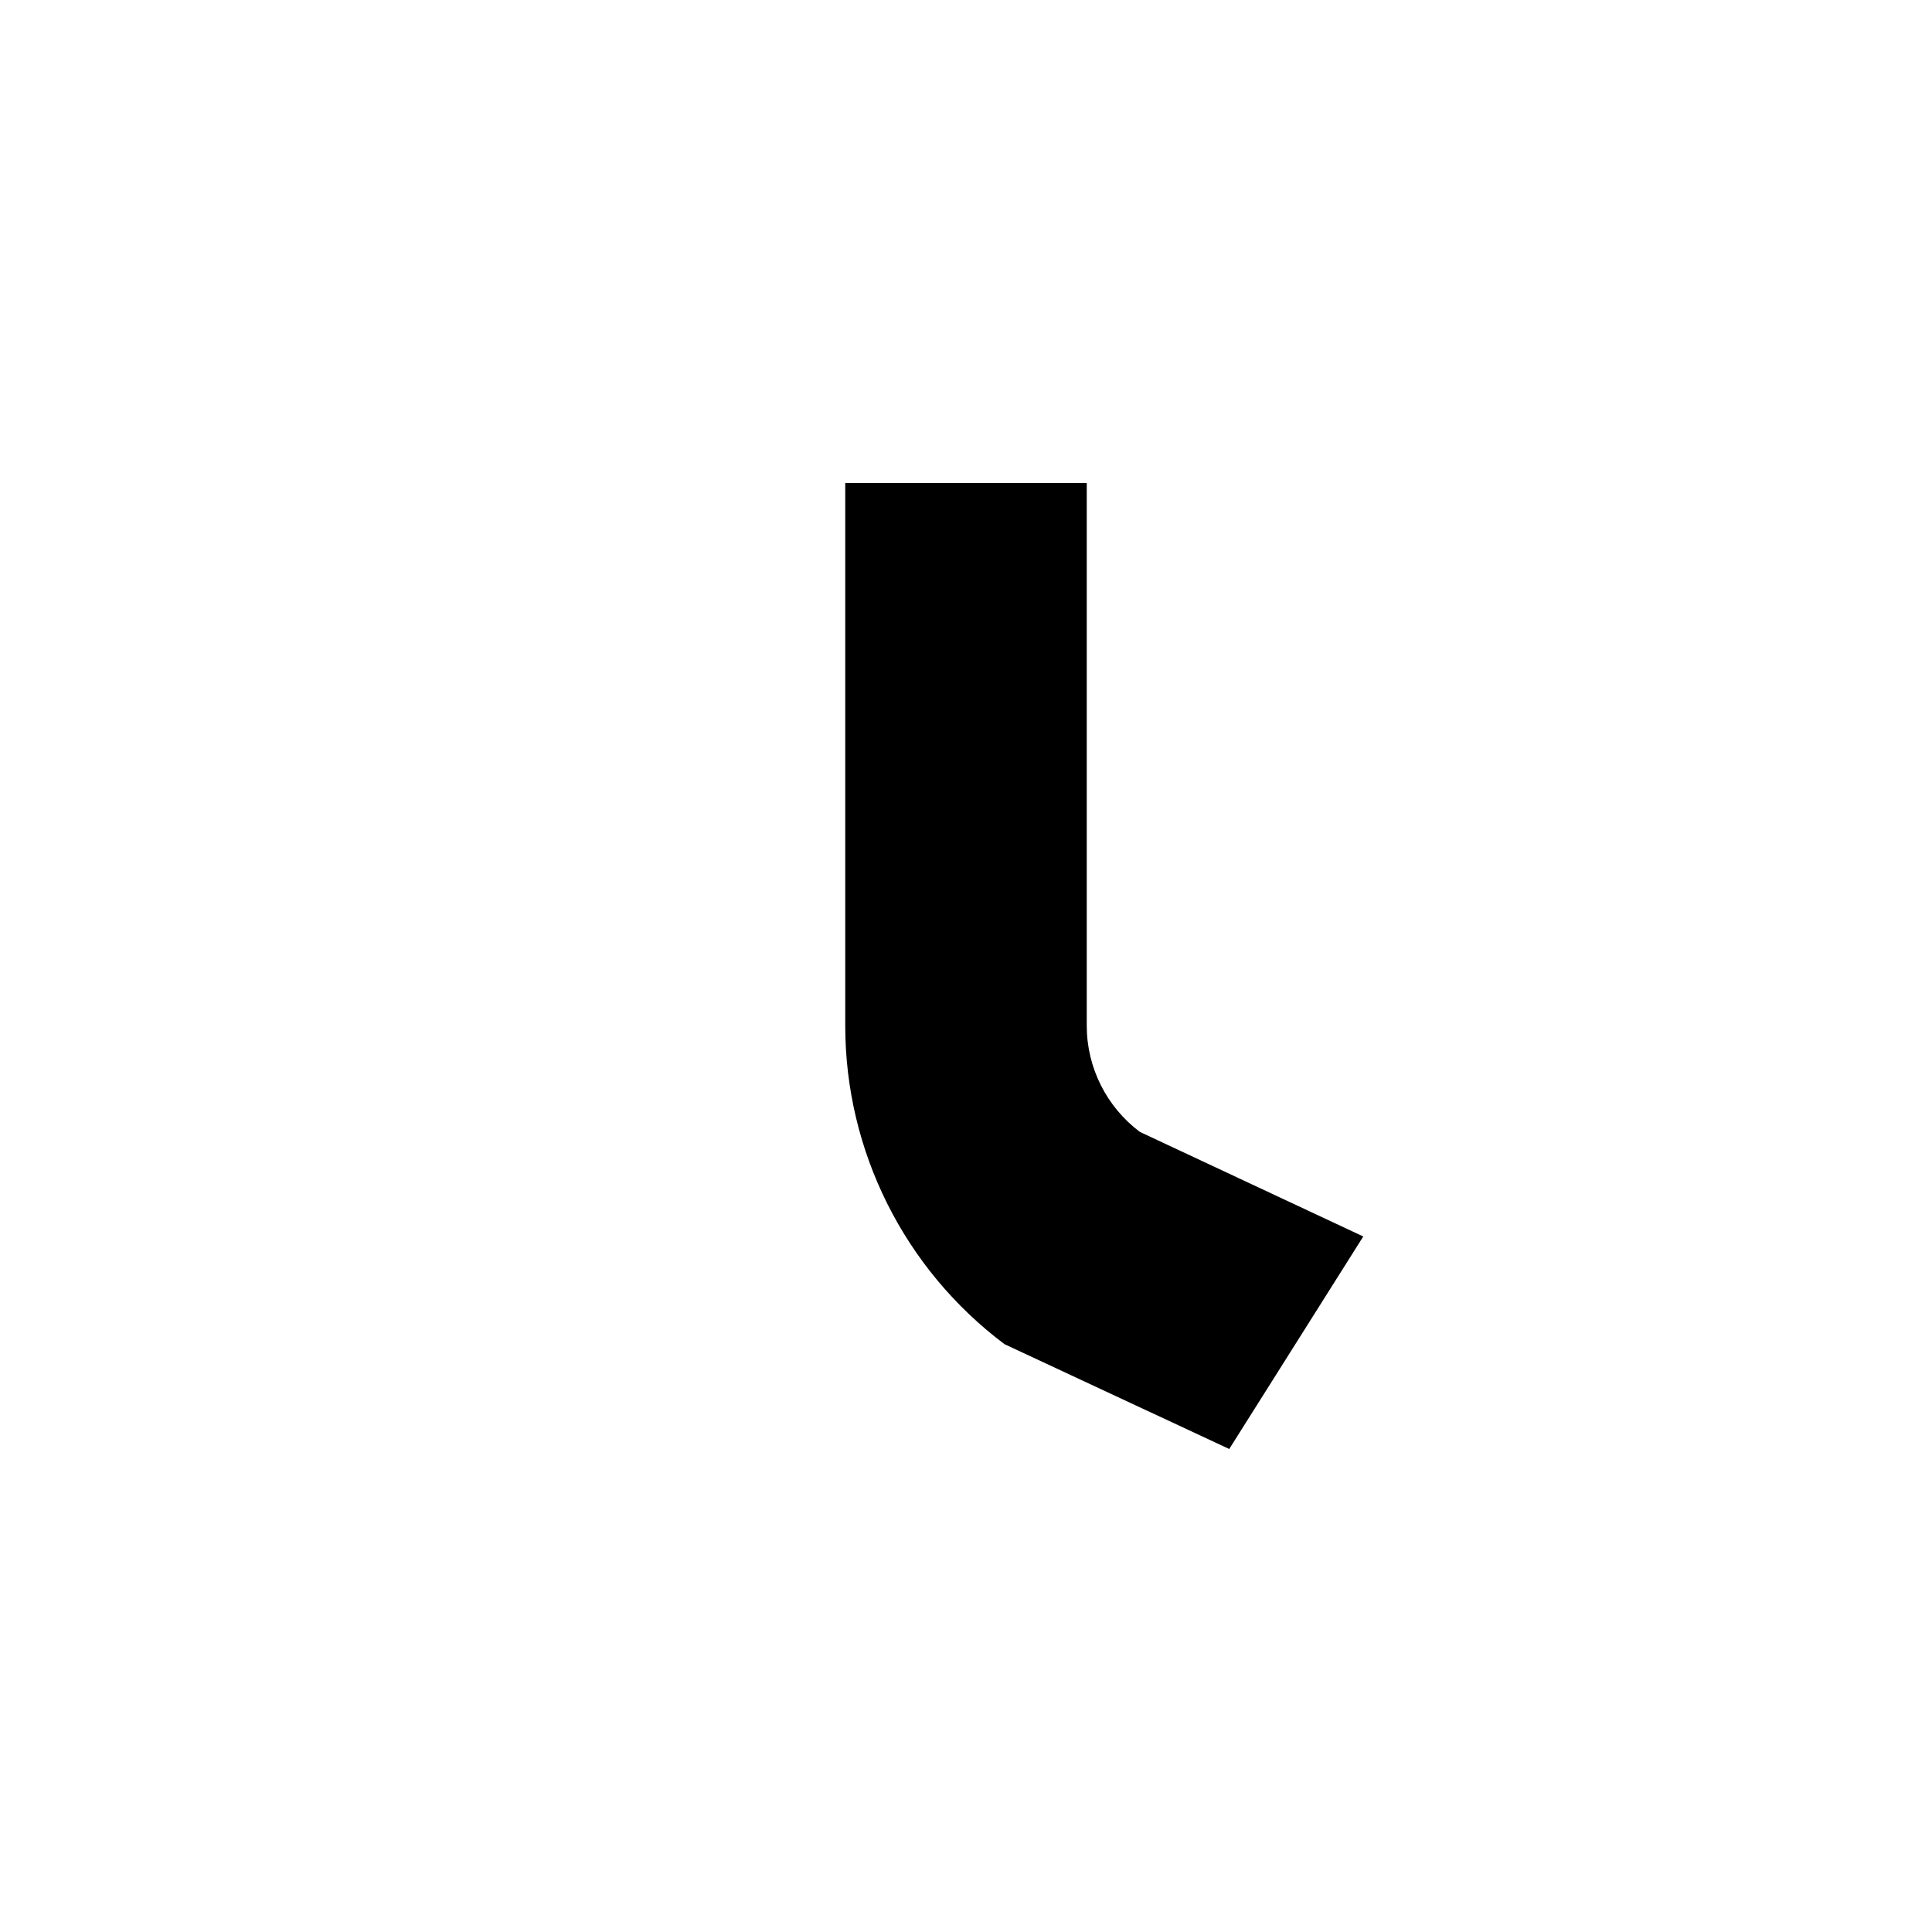
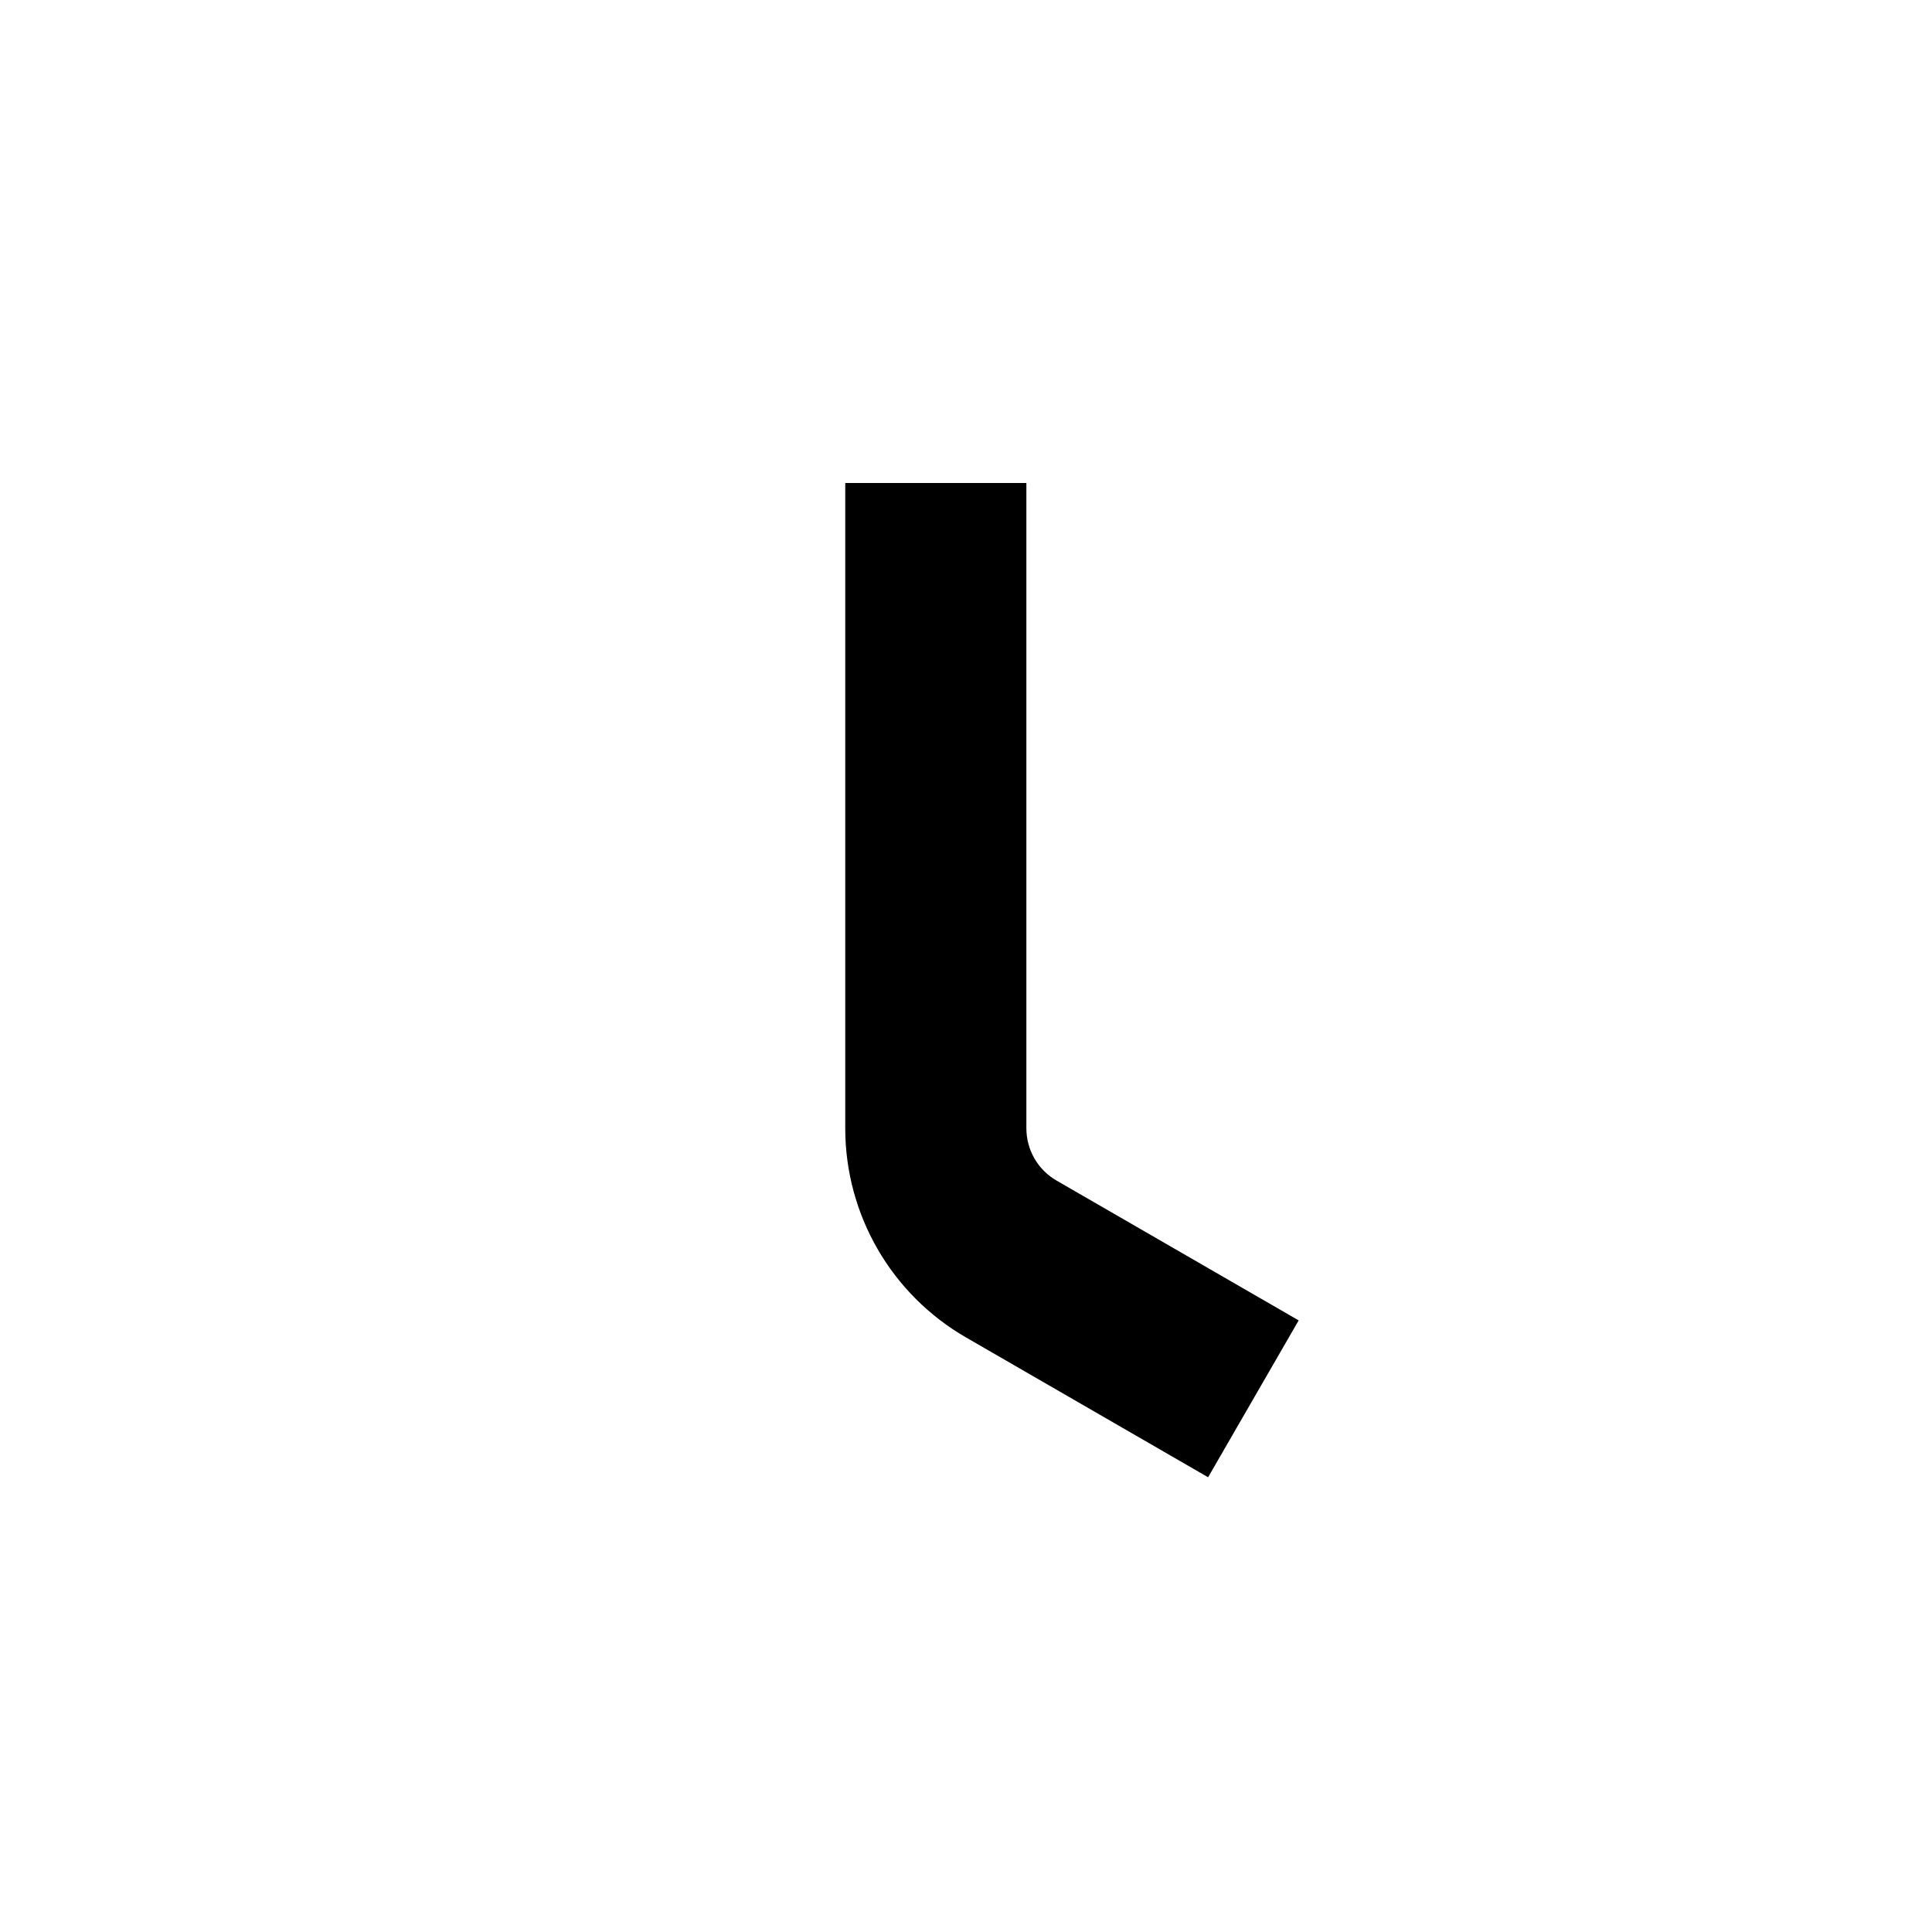
<svg xmlns="http://www.w3.org/2000/svg" width="16" height="16" viewBox="0 0 16 16" fill="none">
  <rect width="16" height="16" fill="none" />
-   <path d="M7 8.495V4H9V8.495C9 8.84 9.163 9.166 9.44 9.374L11.29 10.24L10.18 12L8.319 11.132C7.489 10.509 7 9.532 7 8.495Z" fill="#000000" />
+   <path d="M10.755 10.935L8.75 9.777C8.595 9.688 8.5 9.523 8.5 9.344V4H7V9.344C7 10.059 7.381 10.719 8 11.076L10.005 12.234L10.755 10.935Z" fill="#000000" />
</svg>
